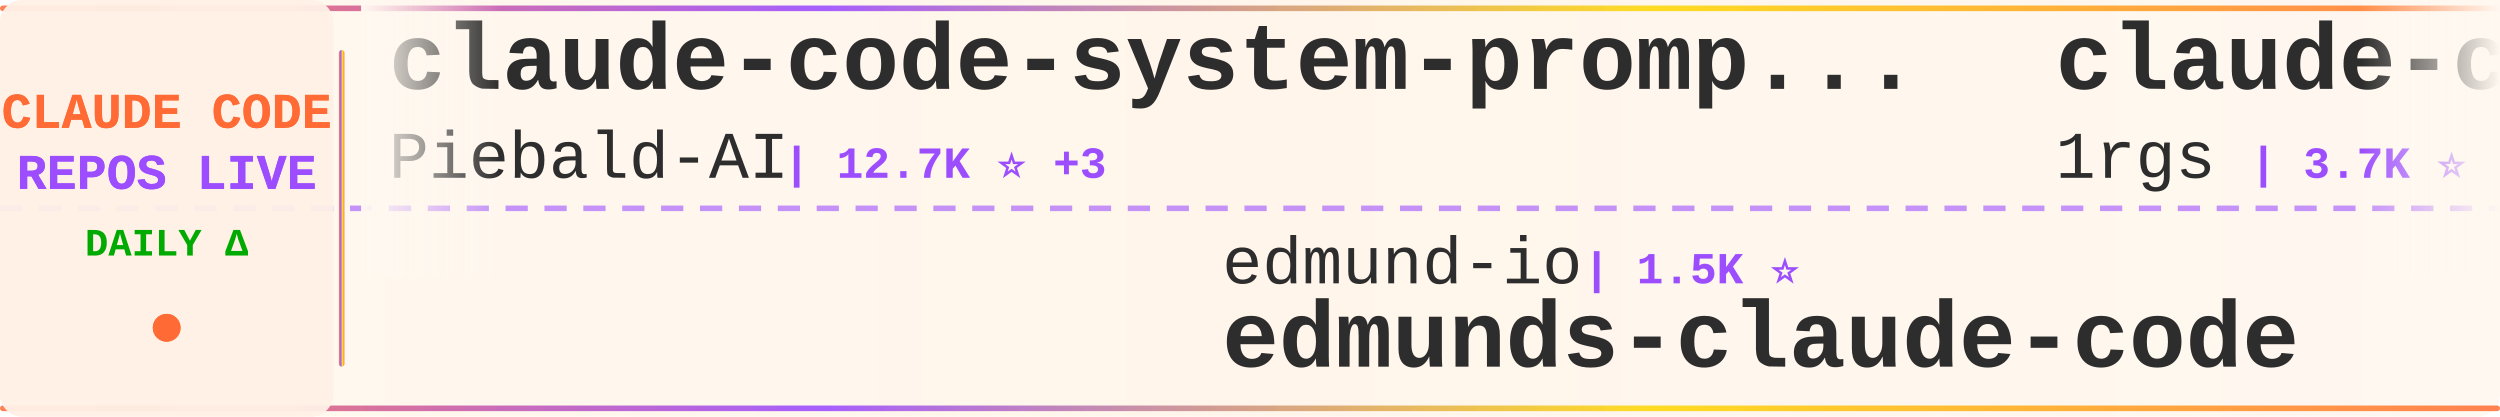
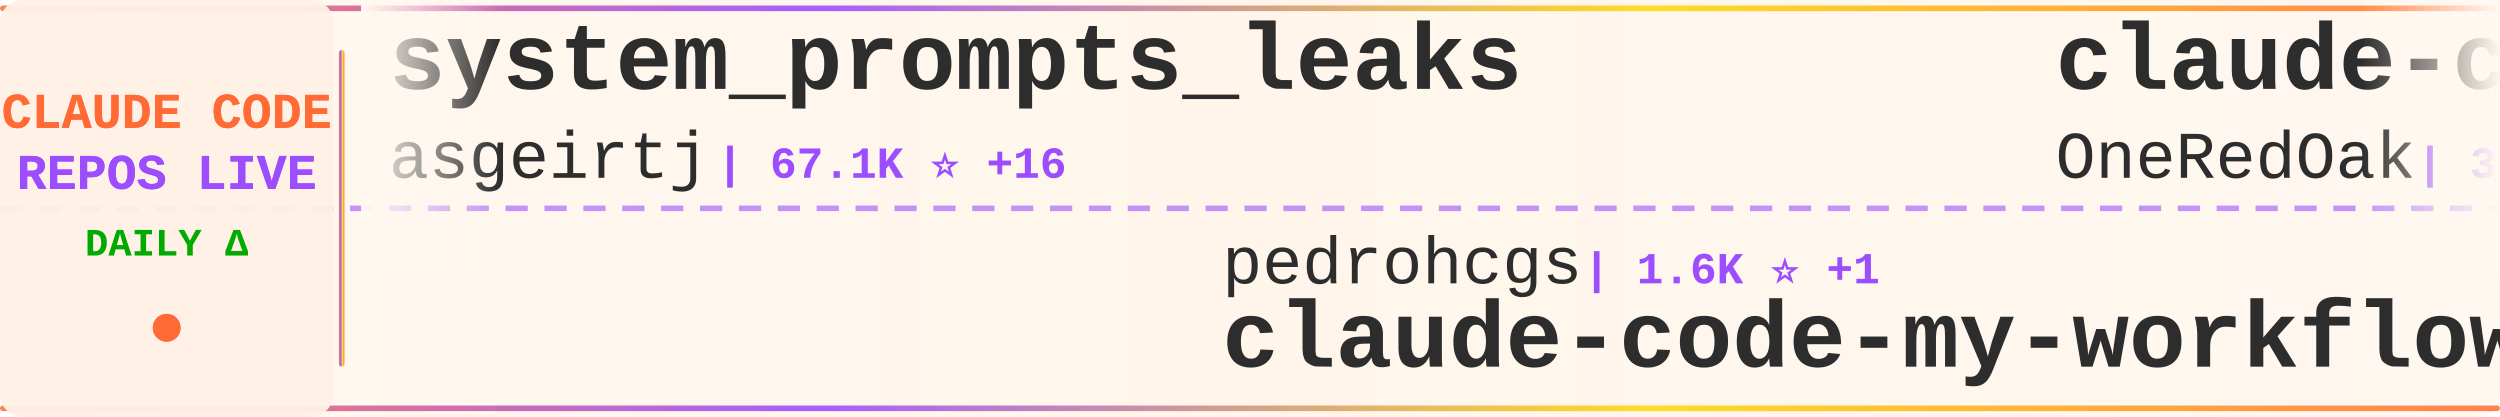
<svg xmlns="http://www.w3.org/2000/svg" width="900" height="150">
  <defs>
    <linearGradient id="tickerBg" x1="0%" y1="0%" x2="100%" y2="0%">
      <stop offset="0%" style="stop-color:#fff8f0;stop-opacity:0.98" />
      <stop offset="50%" style="stop-color:#fff5eb;stop-opacity:1" />
      <stop offset="100%" style="stop-color:#fff8f0;stop-opacity:0.98" />
    </linearGradient>
    <linearGradient id="borderGrad" x1="0%" y1="0%" x2="100%" y2="0%">
      <stop offset="0%" style="stop-color:#FF6B35;stop-opacity:0.85">
        <animate attributeName="stop-opacity" values="0.85;1;0.85" dur="2s" repeatCount="indefinite" />
      </stop>
      <stop offset="33%" style="stop-color:#9C4EFF;stop-opacity:0.9">
        <animate attributeName="stop-opacity" values="0.9;1;0.9" dur="2.2s" repeatCount="indefinite" />
      </stop>
      <stop offset="66%" style="stop-color:#FFD700;stop-opacity:0.85">
        <animate attributeName="stop-opacity" values="0.85;1;0.85" dur="1.8s" repeatCount="indefinite" />
      </stop>
      <stop offset="100%" style="stop-color:#FF6B35;stop-opacity:0.85">
        <animate attributeName="stop-opacity" values="0.85;1;0.85" dur="2s" repeatCount="indefinite" />
      </stop>
    </linearGradient>
    <filter id="textGlow">
      <feGaussianBlur stdDeviation="0.15" result="coloredBlur" />
      <feMerge>
        <feMergeNode in="coloredBlur" />
        <feMergeNode in="SourceGraphic" />
      </feMerge>
    </filter>
    <filter id="metricGlow">
      <feGaussianBlur stdDeviation="0.2" result="coloredBlur" />
      <feMerge>
        <feMergeNode in="coloredBlur" />
        <feMergeNode in="SourceGraphic" />
      </feMerge>
    </filter>
    <linearGradient id="leftFade" x1="0%" y1="0%" x2="100%" y2="0%">
      <stop offset="0%" style="stop-color:#fff8f0;stop-opacity:1" />
      <stop offset="100%" style="stop-color:#fff8f0;stop-opacity:0" />
    </linearGradient>
    <linearGradient id="rightFade" x1="0%" y1="0%" x2="100%" y2="0%">
      <stop offset="0%" style="stop-color:#fff8f0;stop-opacity:0" />
      <stop offset="100%" style="stop-color:#fff8f0;stop-opacity:1" />
    </linearGradient>
  </defs>
  <rect width="900" height="150" fill="url(#tickerBg)" rx="8" />
  <rect x="0" y="2" width="900" height="2" fill="url(#borderGrad)" rx="1" />
  <rect x="0" y="146" width="900" height="2" fill="url(#borderGrad)" rx="1" />
  <line x1="0" y1="75" x2="900" y2="75" stroke="#9C4EFF" stroke-width="2" stroke-dasharray="8 6" opacity="0.6" />
  <rect x="0" y="0" width="120" height="150" fill="#fff0e6" opacity="0.95" rx="8" />
  <text x="60" y="46" font-family="'Courier New', monospace" font-size="18" font-weight="bold" fill="#FF6B35" text-anchor="middle" filter="url(#textGlow)">
    CLAUDE CODE
  </text>
  <text x="60" y="68" font-family="'Courier New', monospace" font-size="18" font-weight="bold" fill="#9C4EFF" text-anchor="middle" filter="url(#textGlow)">
    REPOS LIVE
  </text>
  <text x="60" y="92" font-family="'Courier New', monospace" font-size="14" font-weight="bold" fill="#00aa00" text-anchor="middle">
    DAILY Δ
  </text>
  <circle cx="60" cy="118" r="5" fill="#FF6B35" filter="url(#metricGlow)">
    <animate attributeName="r" values="4;6;4" dur="1.5s" repeatCount="indefinite" />
    <animate attributeName="opacity" values="0.6;1;0.6" dur="1.5s" repeatCount="indefinite" />
  </circle>
  <rect x="122" y="18" width="2" height="114" fill="url(#borderGrad)" rx="1" />
  <clipPath id="tickerClip">
    <rect x="130" y="0" width="770" height="150" />
  </clipPath>
  <g clip-path="url(#tickerClip)">
    <g id="tickerItems">
      <animateTransform attributeName="transform" attributeType="XML" type="translate" from="0 0" to="-3000 0" dur="54s" repeatCount="indefinite" />
      <g transform="translate(0, 0)">
-         <text x="140" y="32" font-family="'Courier New', monospace" font-size="34" font-weight="bold" fill="#2d2d2d">claude-code-system-promp...</text>
-         <text x="140" y="64" font-family="'Courier New', monospace" font-size="24" font-weight="normal" fill="#2d2d2d" opacity="1.0">Piebald-AI</text>
-         <text x="282" y="64" font-family="'Courier New', monospace" font-size="16" font-weight="bold" fill="#9C4EFF"> | 12.7K ⭐ +3</text>
+         <text x="140" y="32" font-family="'Courier New', monospace" font-size="34" font-weight="bold" fill="#2d2d2d">system_prompts_leaks</text>
+         <text x="140" y="64" font-family="'Courier New', monospace" font-size="24" font-weight="normal" fill="#2d2d2d" opacity="1.0">asgeirtj</text>
+         <text x="258" y="64" font-family="'Courier New', monospace" font-size="16" font-weight="bold" fill="#9C4EFF"> | 67.1K ⭐ +16</text>
      </g>
      <g transform="translate(300, 0)">
-         <text x="140" y="102" font-family="'Courier New', monospace" font-size="24" font-weight="normal" fill="#2d2d2d" opacity="1.0">edmund-io</text>
-         <text x="270" y="102" font-family="'Courier New', monospace" font-size="16" font-weight="bold" fill="#9C4EFF"> | 1.5K ⭐</text>
-         <text x="140" y="132" font-family="'Courier New', monospace" font-size="34" font-weight="bold" fill="#2d2d2d">edmunds-claude-code</text>
+         <text x="140" y="102" font-family="'Courier New', monospace" font-size="24" font-weight="normal" fill="#2d2d2d" opacity="1.0">pedrohcgs</text>
+         <text x="270" y="102" font-family="'Courier New', monospace" font-size="16" font-weight="bold" fill="#9C4EFF"> | 1.6K ⭐ +1</text>
+         <text x="140" y="132" font-family="'Courier New', monospace" font-size="34" font-weight="bold" fill="#2d2d2d">claude-code-my-workflow</text>
      </g>
      <g transform="translate(600, 0)">
-         <text x="140" y="32" font-family="'Courier New', monospace" font-size="34" font-weight="bold" fill="#2d2d2d">claude-code-proxy</text>
-         <text x="140" y="64" font-family="'Courier New', monospace" font-size="24" font-weight="normal" fill="#2d2d2d" opacity="1.0">1rgs</text>
-         <text x="210" y="64" font-family="'Courier New', monospace" font-size="16" font-weight="bold" fill="#9C4EFF"> | 3.7K ⭐</text>
+         <text x="140" y="32" font-family="'Courier New', monospace" font-size="34" font-weight="bold" fill="#2d2d2d">claude-code-workflows</text>
+         <text x="140" y="64" font-family="'Courier New', monospace" font-size="24" font-weight="normal" fill="#2d2d2d" opacity="1.0">OneRedOak</text>
+         <text x="270" y="64" font-family="'Courier New', monospace" font-size="16" font-weight="bold" fill="#9C4EFF"> | 3.9K ⭐</text>
      </g>
      <g transform="translate(900, 0)">
-         <text x="140" y="102" font-family="'Courier New', monospace" font-size="24" font-weight="normal" fill="#2d2d2d" opacity="1.0">frankbria</text>
-         <text x="270" y="102" font-family="'Courier New', monospace" font-size="16" font-weight="bold" fill="#9C4EFF"> | 9.6K ⭐ -1</text>
-         <text x="140" y="132" font-family="'Courier New', monospace" font-size="34" font-weight="bold" fill="#2d2d2d">ralph-claude-code</text>
+         <text x="140" y="102" font-family="'Courier New', monospace" font-size="24" font-weight="normal" fill="#2d2d2d" opacity="1.0">anthropics</text>
+         <text x="282" y="102" font-family="'Courier New', monospace" font-size="16" font-weight="bold" fill="#9C4EFF"> | 6.2K ⭐ +1</text>
+         <text x="140" y="132" font-family="'Courier New', monospace" font-size="34" font-weight="bold" fill="#2d2d2d">claude-code-security-rev...</text>
      </g>
      <g transform="translate(1200, 0)">
        <text x="140" y="32" font-family="'Courier New', monospace" font-size="34" font-weight="bold" fill="#2d2d2d">Claude-code</text>
-         <text x="140" y="64" font-family="'Courier New', monospace" font-size="24" font-weight="normal" fill="#2d2d2d" opacity="1.0">fazxes</text>
-         <text x="234" y="64" font-family="'Courier New', monospace" font-size="16" font-weight="bold" fill="#9C4EFF"> | 240 ⭐</text>
+         <text x="140" y="64" font-family="'Courier New', monospace" font-size="24" font-weight="normal" fill="#2d2d2d" opacity="1.0">zstmfhy</text>
+         <text x="246" y="64" font-family="'Courier New', monospace" font-size="16" font-weight="bold" fill="#9C4EFF"> | 189 ⭐</text>
      </g>
      <g transform="translate(1500, 0)">
-         <text x="140" y="102" font-family="'Courier New', monospace" font-size="24" font-weight="normal" fill="#2d2d2d" opacity="1.0">SeemSeam</text>
-         <text x="258" y="102" font-family="'Courier New', monospace" font-size="16" font-weight="bold" fill="#9C4EFF"> | 3.5K ⭐ +1</text>
-         <text x="140" y="132" font-family="'Courier New', monospace" font-size="34" font-weight="bold" fill="#2d2d2d">claude_codex_bridge</text>
+         <text x="140" y="102" font-family="'Courier New', monospace" font-size="24" font-weight="normal" fill="#2d2d2d" opacity="1.0">diet103</text>
+         <text x="246" y="102" font-family="'Courier New', monospace" font-size="16" font-weight="bold" fill="#9C4EFF"> | 10.0K ⭐</text>
+         <text x="140" y="132" font-family="'Courier New', monospace" font-size="34" font-weight="bold" fill="#2d2d2d">claude-code-infrastructu...</text>
      </g>
      <g transform="translate(1800, 0)">
-         <text x="140" y="32" font-family="'Courier New', monospace" font-size="34" font-weight="bold" fill="#2d2d2d">Auto-claude-code-researc...</text>
-         <text x="140" y="64" font-family="'Courier New', monospace" font-size="24" font-weight="normal" fill="#2d2d2d" opacity="1.0">wanshuiyin</text>
-         <text x="282" y="64" font-family="'Courier New', monospace" font-size="16" font-weight="bold" fill="#9C4EFF"> | 16.2K ⭐ +14</text>
+         <text x="140" y="32" font-family="'Courier New', monospace" font-size="34" font-weight="bold" fill="#2d2d2d">how-claude-code-works</text>
+         <text x="140" y="64" font-family="'Courier New', monospace" font-size="24" font-weight="normal" fill="#2d2d2d" opacity="1.0">Windy3f3f3f3f</text>
+         <text x="318" y="64" font-family="'Courier New', monospace" font-size="16" font-weight="bold" fill="#9C4EFF"> | 3.6K ⭐</text>
      </g>
      <g transform="translate(2100, 0)">
-         <text x="140" y="102" font-family="'Courier New', monospace" font-size="24" font-weight="normal" fill="#2d2d2d" opacity="1.0">ykdojo</text>
-         <text x="234" y="102" font-family="'Courier New', monospace" font-size="16" font-weight="bold" fill="#9C4EFF"> | 10.1K ⭐ +1</text>
-         <text x="140" y="132" font-family="'Courier New', monospace" font-size="34" font-weight="bold" fill="#2d2d2d">claude-code-tips</text>
+         <text x="140" y="102" font-family="'Courier New', monospace" font-size="24" font-weight="normal" fill="#2d2d2d" opacity="1.0">andrew-kramer-inno</text>
+         <text x="378" y="102" font-family="'Courier New', monospace" font-size="16" font-weight="bold" fill="#9C4EFF"> | 596 ⭐</text>
+         <text x="140" y="132" font-family="'Courier New', monospace" font-size="34" font-weight="bold" fill="#2d2d2d">claude-code-source-build</text>
      </g>
      <g transform="translate(2400, 0)">
-         <text x="140" y="32" font-family="'Courier New', monospace" font-size="34" font-weight="bold" fill="#2d2d2d">Dive-into-Claude-Code</text>
-         <text x="140" y="64" font-family="'Courier New', monospace" font-size="24" font-weight="normal" fill="#2d2d2d" opacity="1.0">VILA-Lab</text>
-         <text x="258" y="64" font-family="'Courier New', monospace" font-size="16" font-weight="bold" fill="#9C4EFF"> | 2.1K ⭐ +3</text>
+         <text x="140" y="32" font-family="'Courier New', monospace" font-size="34" font-weight="bold" fill="#2d2d2d">Claude-Code-Source-Study</text>
+         <text x="140" y="64" font-family="'Courier New', monospace" font-size="24" font-weight="normal" fill="#2d2d2d" opacity="1.0">luyao618</text>
+         <text x="258" y="64" font-family="'Courier New', monospace" font-size="16" font-weight="bold" fill="#9C4EFF"> | 1.7K ⭐</text>
      </g>
      <g transform="translate(2700, 0)">
-         <text x="140" y="102" font-family="'Courier New', monospace" font-size="24" font-weight="normal" fill="#2d2d2d" opacity="1.0">Pimzino</text>
-         <text x="246" y="102" font-family="'Courier New', monospace" font-size="16" font-weight="bold" fill="#9C4EFF"> | 3.9K ⭐</text>
-         <text x="140" y="132" font-family="'Courier New', monospace" font-size="34" font-weight="bold" fill="#2d2d2d">claude-code-spec-workflo...</text>
+         <text x="140" y="102" font-family="'Courier New', monospace" font-size="24" font-weight="normal" fill="#2d2d2d" opacity="1.0">centminmod</text>
+         <text x="282" y="102" font-family="'Courier New', monospace" font-size="16" font-weight="bold" fill="#9C4EFF"> | 2.6K ⭐</text>
+         <text x="140" y="132" font-family="'Courier New', monospace" font-size="34" font-weight="bold" fill="#2d2d2d">my-claude-code-setup</text>
      </g>
      <g transform="translate(3000, 0)">
-         <text x="140" y="32" font-family="'Courier New', monospace" font-size="34" font-weight="bold" fill="#2d2d2d">claude-code-system-promp...</text>
-         <text x="140" y="64" font-family="'Courier New', monospace" font-size="24" font-weight="normal" fill="#2d2d2d" opacity="1.0">Piebald-AI</text>
-         <text x="282" y="64" font-family="'Courier New', monospace" font-size="16" font-weight="bold" fill="#9C4EFF"> | 12.7K ⭐ +3</text>
+         <text x="140" y="32" font-family="'Courier New', monospace" font-size="34" font-weight="bold" fill="#2d2d2d">system_prompts_leaks</text>
+         <text x="140" y="64" font-family="'Courier New', monospace" font-size="24" font-weight="normal" fill="#2d2d2d" opacity="1.0">asgeirtj</text>
+         <text x="258" y="64" font-family="'Courier New', monospace" font-size="16" font-weight="bold" fill="#9C4EFF"> | 67.1K ⭐ +16</text>
      </g>
      <g transform="translate(3300, 0)">
-         <text x="140" y="102" font-family="'Courier New', monospace" font-size="24" font-weight="normal" fill="#2d2d2d" opacity="1.0">edmund-io</text>
-         <text x="270" y="102" font-family="'Courier New', monospace" font-size="16" font-weight="bold" fill="#9C4EFF"> | 1.5K ⭐</text>
-         <text x="140" y="132" font-family="'Courier New', monospace" font-size="34" font-weight="bold" fill="#2d2d2d">edmunds-claude-code</text>
+         <text x="140" y="102" font-family="'Courier New', monospace" font-size="24" font-weight="normal" fill="#2d2d2d" opacity="1.0">pedrohcgs</text>
+         <text x="270" y="102" font-family="'Courier New', monospace" font-size="16" font-weight="bold" fill="#9C4EFF"> | 1.6K ⭐ +1</text>
+         <text x="140" y="132" font-family="'Courier New', monospace" font-size="34" font-weight="bold" fill="#2d2d2d">claude-code-my-workflow</text>
      </g>
      <g transform="translate(3600, 0)">
-         <text x="140" y="32" font-family="'Courier New', monospace" font-size="34" font-weight="bold" fill="#2d2d2d">claude-code-proxy</text>
-         <text x="140" y="64" font-family="'Courier New', monospace" font-size="24" font-weight="normal" fill="#2d2d2d" opacity="1.0">1rgs</text>
-         <text x="210" y="64" font-family="'Courier New', monospace" font-size="16" font-weight="bold" fill="#9C4EFF"> | 3.7K ⭐</text>
+         <text x="140" y="32" font-family="'Courier New', monospace" font-size="34" font-weight="bold" fill="#2d2d2d">claude-code-workflows</text>
+         <text x="140" y="64" font-family="'Courier New', monospace" font-size="24" font-weight="normal" fill="#2d2d2d" opacity="1.0">OneRedOak</text>
+         <text x="270" y="64" font-family="'Courier New', monospace" font-size="16" font-weight="bold" fill="#9C4EFF"> | 3.9K ⭐</text>
      </g>
      <g transform="translate(3900, 0)">
-         <text x="140" y="102" font-family="'Courier New', monospace" font-size="24" font-weight="normal" fill="#2d2d2d" opacity="1.0">frankbria</text>
-         <text x="270" y="102" font-family="'Courier New', monospace" font-size="16" font-weight="bold" fill="#9C4EFF"> | 9.6K ⭐ -1</text>
-         <text x="140" y="132" font-family="'Courier New', monospace" font-size="34" font-weight="bold" fill="#2d2d2d">ralph-claude-code</text>
+         <text x="140" y="102" font-family="'Courier New', monospace" font-size="24" font-weight="normal" fill="#2d2d2d" opacity="1.0">anthropics</text>
+         <text x="282" y="102" font-family="'Courier New', monospace" font-size="16" font-weight="bold" fill="#9C4EFF"> | 6.2K ⭐ +1</text>
+         <text x="140" y="132" font-family="'Courier New', monospace" font-size="34" font-weight="bold" fill="#2d2d2d">claude-code-security-rev...</text>
      </g>
    </g>
  </g>
  <rect x="130" y="0" width="50" height="100" fill="url(#leftFade)" />
  <rect x="850" y="0" width="50" height="100" fill="url(#rightFade)" />
</svg>
